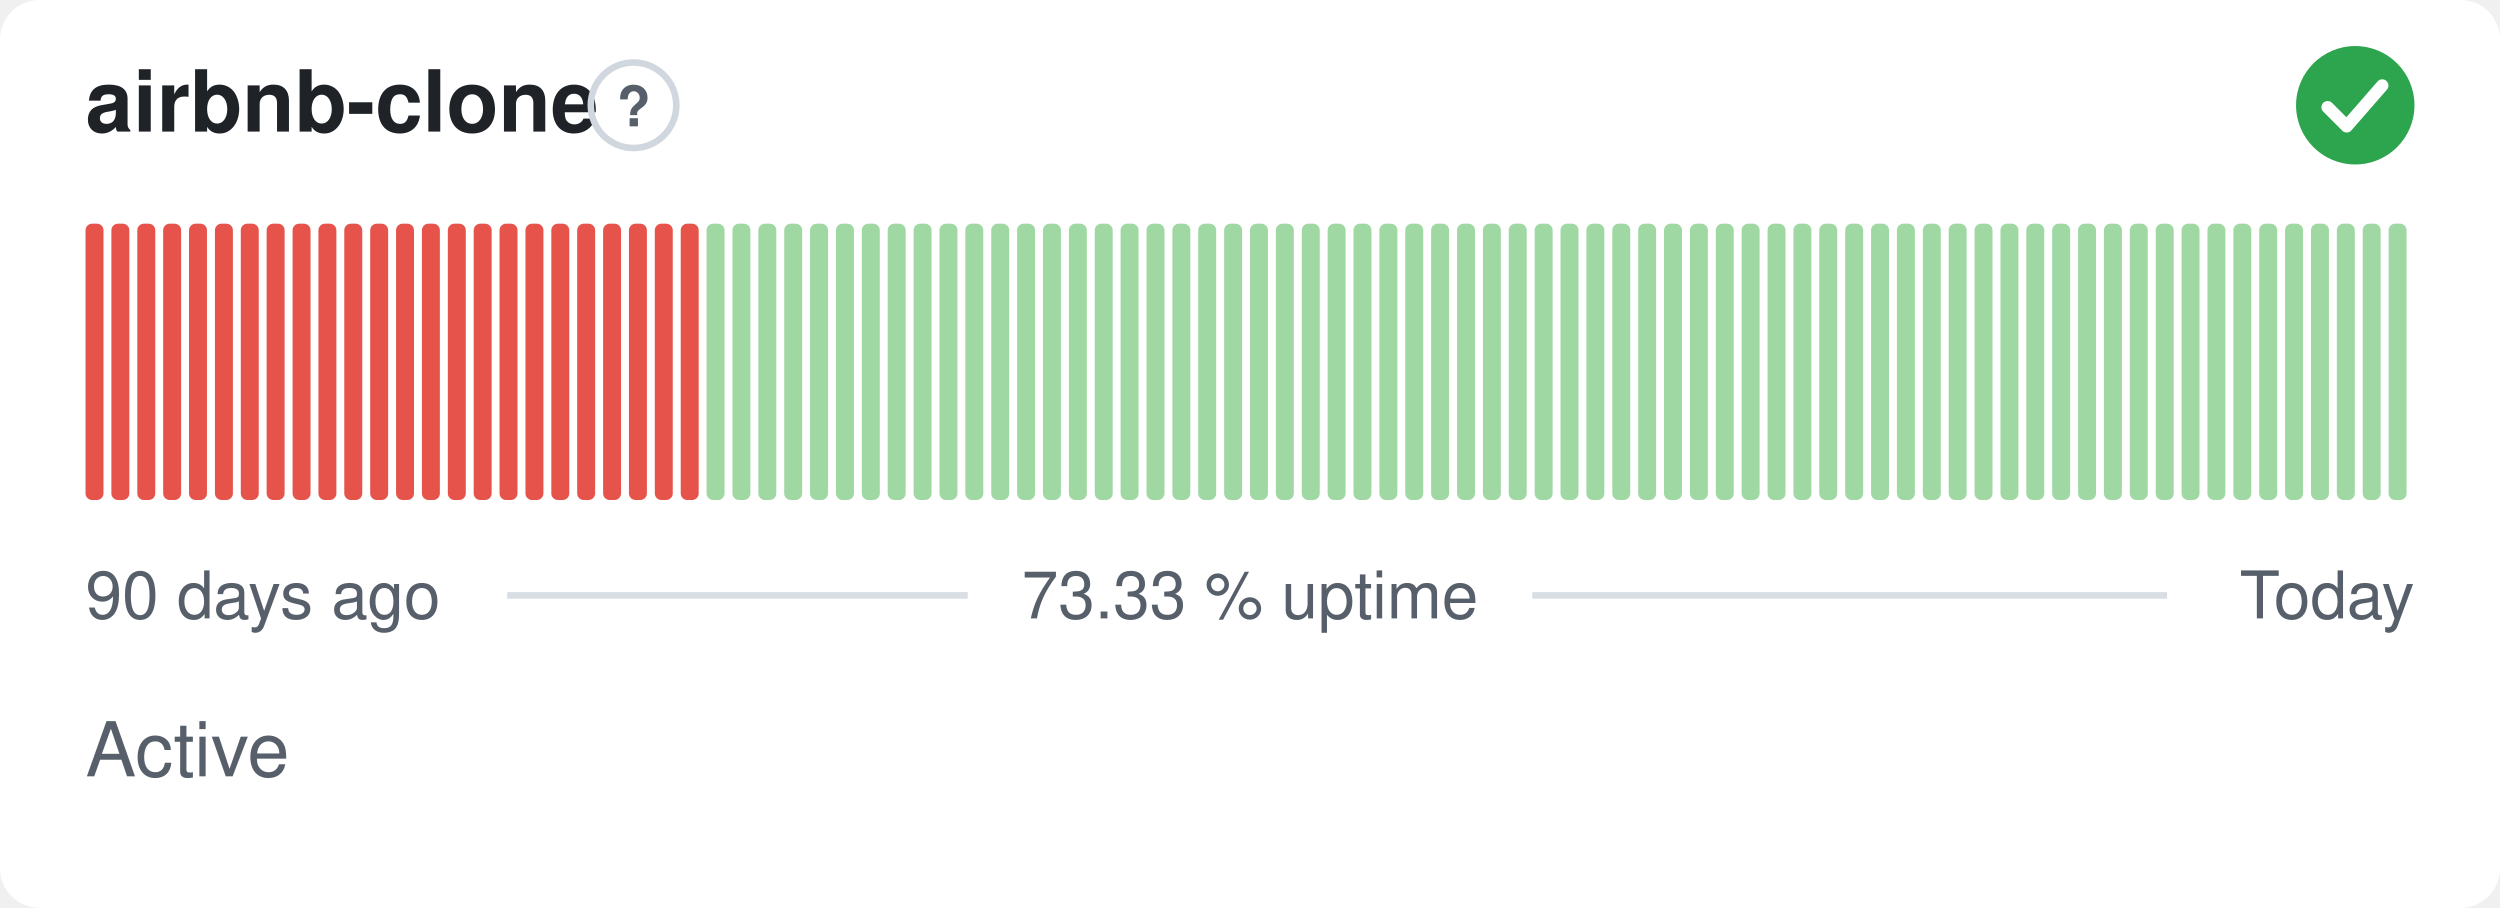
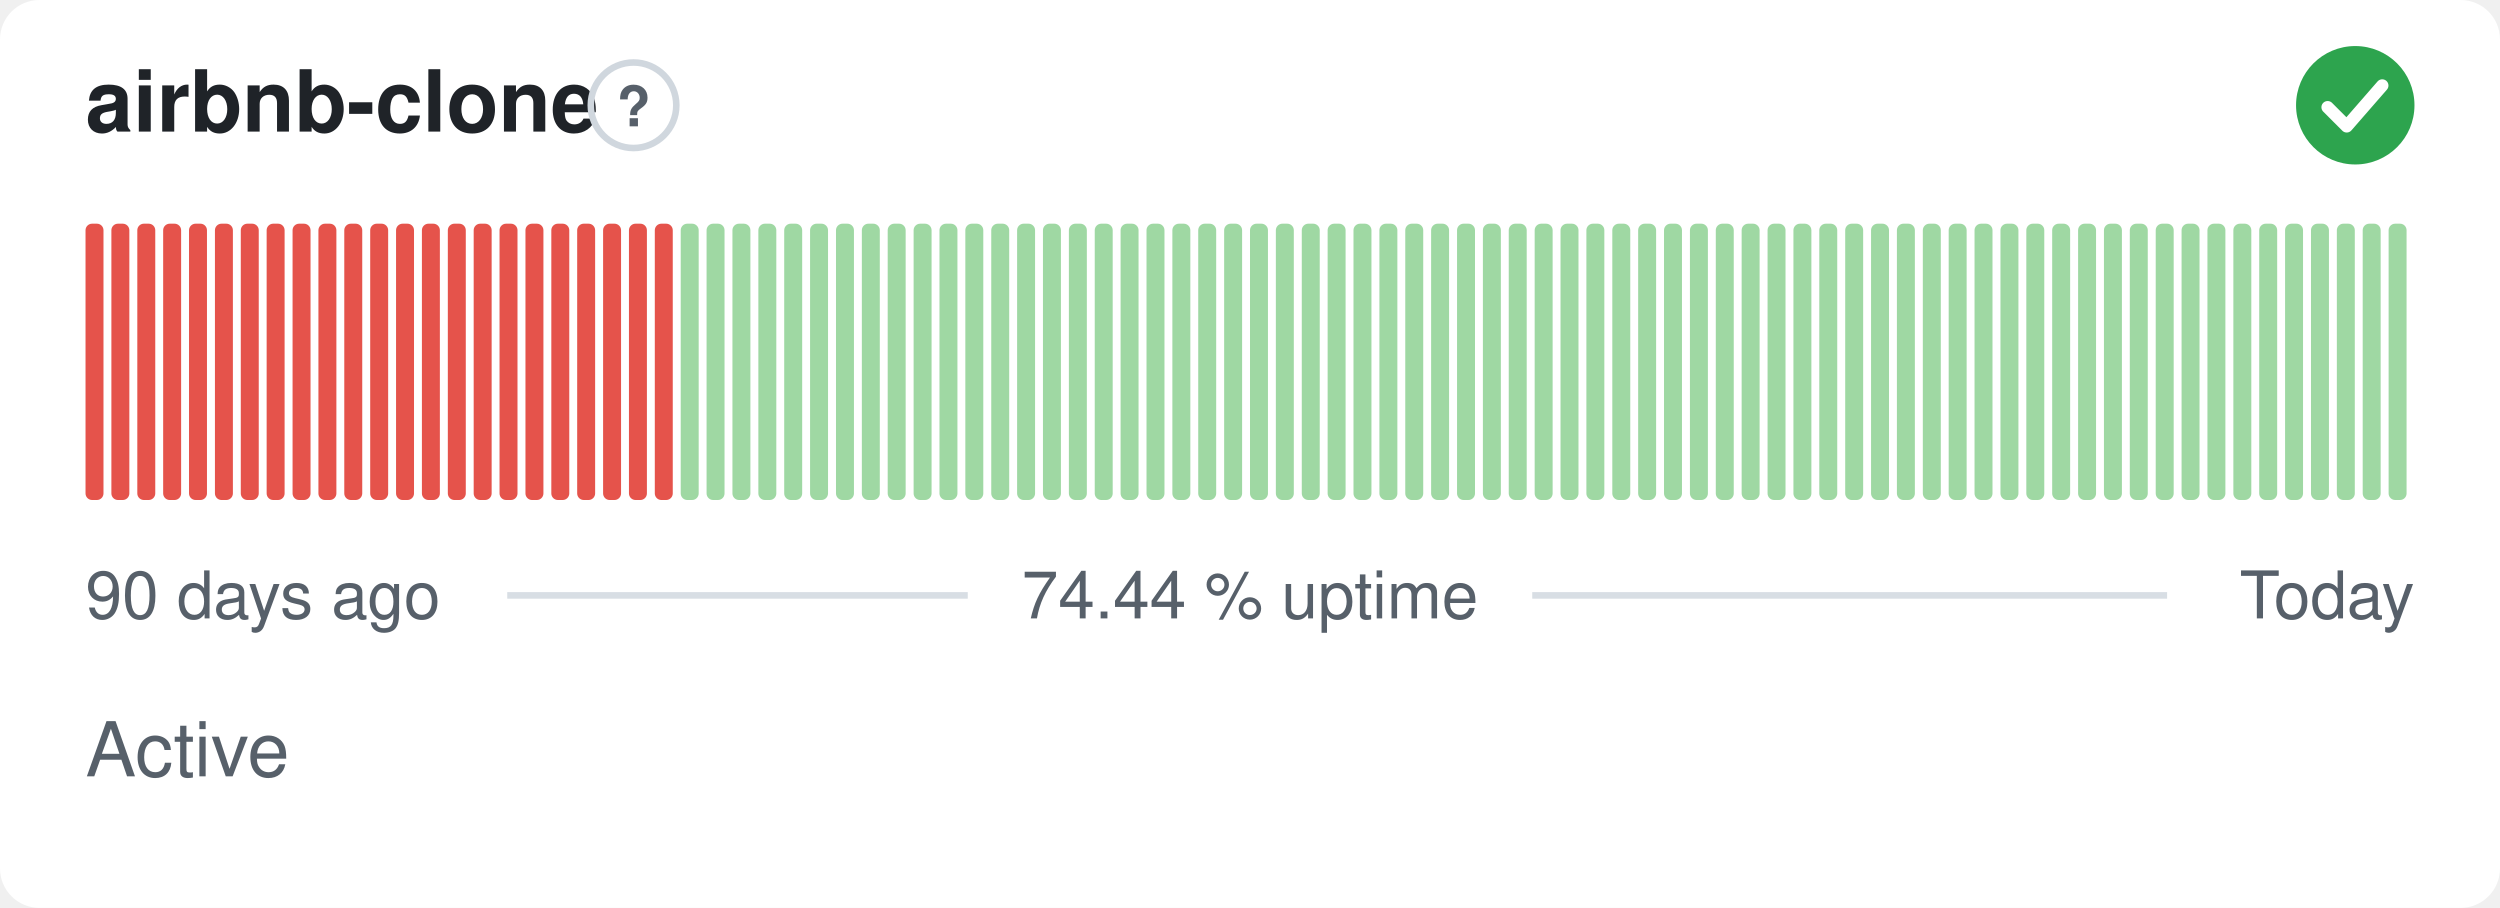
- <svg xmlns="http://www.w3.org/2000/svg" width="380" height="138" viewBox="0 0 380 138" role="img" aria-label="airbnb-clone: Active, 73.33 % uptime over the last 90 days" font-family="-apple-system,BlinkMacSystemFont,'Segoe UI',Helvetica,Arial,sans-serif">
+ <svg xmlns="http://www.w3.org/2000/svg" width="380" height="138" viewBox="0 0 380 138" role="img" aria-label="airbnb-clone: Active, 74.44 % uptime over the last 90 days" font-family="-apple-system,BlinkMacSystemFont,'Segoe UI',Helvetica,Arial,sans-serif">
  <style>
    @media (prefers-color-scheme: dark) {
      .bg { fill: #0d1117 }
      .title { fill: #e6edf3 }
      .muted { fill: #8b949e }
      .hint { stroke: #30363d }
      .rule { stroke: #30363d }
      .nodata { fill: #21262d }
    }
  </style>
  <rect class="bg" width="380" height="138" rx="6" fill="#ffffff" />
  <text class="title" x="13" y="20" font-size="13" font-weight="600" fill="#1f2328">airbnb-clone</text>
  <circle class="hint" cx="96.3" cy="16" r="6.5" fill="none" stroke="#d0d7de" stroke-width="1" />
  <text class="muted" x="96.3" y="19.2" text-anchor="middle" font-size="8.5" font-weight="700" fill="#57606a">?</text>
  <circle cx="358" cy="16" r="9" fill="#2da44e" />
  <path d="M353.80 16.30l2.90 2.90 5.40 -6.20" fill="none" stroke="#fff" stroke-width="1.89" stroke-linecap="round" stroke-linejoin="round" />
  <rect x="13.00" y="34.00" width="2.73" height="42.00" rx="1" fill="#e5534b" />
  <rect x="16.93" y="34.00" width="2.73" height="42.00" rx="1" fill="#e5534b" />
  <rect x="20.87" y="34.00" width="2.73" height="42.00" rx="1" fill="#e5534b" />
  <rect x="24.80" y="34.00" width="2.73" height="42.00" rx="1" fill="#e5534b" />
  <rect x="28.73" y="34.00" width="2.73" height="42.00" rx="1" fill="#e5534b" />
  <rect x="32.67" y="34.00" width="2.73" height="42.00" rx="1" fill="#e5534b" />
  <rect x="36.60" y="34.00" width="2.73" height="42.00" rx="1" fill="#e5534b" />
  <rect x="40.53" y="34.00" width="2.73" height="42.00" rx="1" fill="#e5534b" />
  <rect x="44.47" y="34.00" width="2.73" height="42.00" rx="1" fill="#e5534b" />
  <rect x="48.40" y="34.00" width="2.73" height="42.00" rx="1" fill="#e5534b" />
  <rect x="52.33" y="34.00" width="2.73" height="42.00" rx="1" fill="#e5534b" />
  <rect x="56.27" y="34.00" width="2.73" height="42.00" rx="1" fill="#e5534b" />
  <rect x="60.20" y="34.00" width="2.73" height="42.00" rx="1" fill="#e5534b" />
  <rect x="64.13" y="34.00" width="2.73" height="42.00" rx="1" fill="#e5534b" />
  <rect x="68.07" y="34.00" width="2.73" height="42.00" rx="1" fill="#e5534b" />
  <rect x="72.00" y="34.00" width="2.73" height="42.00" rx="1" fill="#e5534b" />
  <rect x="75.93" y="34.00" width="2.73" height="42.00" rx="1" fill="#e5534b" />
  <rect x="79.87" y="34.00" width="2.73" height="42.00" rx="1" fill="#e5534b" />
  <rect x="83.80" y="34.00" width="2.73" height="42.00" rx="1" fill="#e5534b" />
  <rect x="87.73" y="34.00" width="2.73" height="42.00" rx="1" fill="#e5534b" />
  <rect x="91.67" y="34.00" width="2.73" height="42.00" rx="1" fill="#e5534b" />
  <rect x="95.60" y="34.00" width="2.73" height="42.00" rx="1" fill="#e5534b" />
  <rect x="99.53" y="34.00" width="2.73" height="42.00" rx="1" fill="#e5534b" />
-   <rect x="103.47" y="34.00" width="2.73" height="42.00" rx="1" fill="#e5534b" />
+   <rect x="103.47" y="34.00" width="2.73" height="42.00" rx="1" fill="#9fd8a3" />
  <rect x="107.40" y="34.00" width="2.73" height="42.00" rx="1" fill="#9fd8a3" />
  <rect x="111.33" y="34.00" width="2.73" height="42.00" rx="1" fill="#9fd8a3" />
  <rect x="115.27" y="34.00" width="2.73" height="42.00" rx="1" fill="#9fd8a3" />
  <rect x="119.20" y="34.00" width="2.73" height="42.00" rx="1" fill="#9fd8a3" />
  <rect x="123.13" y="34.00" width="2.73" height="42.00" rx="1" fill="#9fd8a3" />
  <rect x="127.07" y="34.00" width="2.73" height="42.00" rx="1" fill="#9fd8a3" />
  <rect x="131.00" y="34.00" width="2.73" height="42.00" rx="1" fill="#9fd8a3" />
  <rect x="134.93" y="34.00" width="2.73" height="42.00" rx="1" fill="#9fd8a3" />
  <rect x="138.87" y="34.00" width="2.73" height="42.00" rx="1" fill="#9fd8a3" />
  <rect x="142.80" y="34.00" width="2.73" height="42.00" rx="1" fill="#9fd8a3" />
  <rect x="146.73" y="34.00" width="2.73" height="42.00" rx="1" fill="#9fd8a3" />
  <rect x="150.67" y="34.00" width="2.73" height="42.00" rx="1" fill="#9fd8a3" />
  <rect x="154.60" y="34.00" width="2.73" height="42.00" rx="1" fill="#9fd8a3" />
  <rect x="158.53" y="34.00" width="2.73" height="42.00" rx="1" fill="#9fd8a3" />
  <rect x="162.47" y="34.00" width="2.73" height="42.00" rx="1" fill="#9fd8a3" />
  <rect x="166.40" y="34.00" width="2.73" height="42.00" rx="1" fill="#9fd8a3" />
  <rect x="170.33" y="34.00" width="2.73" height="42.00" rx="1" fill="#9fd8a3" />
  <rect x="174.27" y="34.00" width="2.73" height="42.00" rx="1" fill="#9fd8a3" />
  <rect x="178.20" y="34.00" width="2.73" height="42.00" rx="1" fill="#9fd8a3" />
  <rect x="182.13" y="34.00" width="2.73" height="42.00" rx="1" fill="#9fd8a3" />
  <rect x="186.07" y="34.00" width="2.73" height="42.00" rx="1" fill="#9fd8a3" />
  <rect x="190.00" y="34.00" width="2.73" height="42.00" rx="1" fill="#9fd8a3" />
  <rect x="193.93" y="34.00" width="2.73" height="42.00" rx="1" fill="#9fd8a3" />
  <rect x="197.87" y="34.00" width="2.73" height="42.00" rx="1" fill="#9fd8a3" />
  <rect x="201.80" y="34.00" width="2.73" height="42.00" rx="1" fill="#9fd8a3" />
  <rect x="205.73" y="34.00" width="2.73" height="42.00" rx="1" fill="#9fd8a3" />
  <rect x="209.67" y="34.00" width="2.73" height="42.00" rx="1" fill="#9fd8a3" />
  <rect x="213.60" y="34.00" width="2.73" height="42.00" rx="1" fill="#9fd8a3" />
  <rect x="217.53" y="34.00" width="2.73" height="42.00" rx="1" fill="#9fd8a3" />
  <rect x="221.47" y="34.00" width="2.73" height="42.00" rx="1" fill="#9fd8a3" />
  <rect x="225.40" y="34.00" width="2.73" height="42.00" rx="1" fill="#9fd8a3" />
  <rect x="229.33" y="34.00" width="2.73" height="42.00" rx="1" fill="#9fd8a3" />
  <rect x="233.27" y="34.00" width="2.73" height="42.00" rx="1" fill="#9fd8a3" />
  <rect x="237.20" y="34.00" width="2.73" height="42.00" rx="1" fill="#9fd8a3" />
  <rect x="241.13" y="34.00" width="2.73" height="42.00" rx="1" fill="#9fd8a3" />
  <rect x="245.07" y="34.00" width="2.73" height="42.00" rx="1" fill="#9fd8a3" />
  <rect x="249.00" y="34.00" width="2.73" height="42.00" rx="1" fill="#9fd8a3" />
  <rect x="252.93" y="34.00" width="2.73" height="42.00" rx="1" fill="#9fd8a3" />
  <rect x="256.87" y="34.00" width="2.73" height="42.00" rx="1" fill="#9fd8a3" />
  <rect x="260.80" y="34.00" width="2.73" height="42.00" rx="1" fill="#9fd8a3" />
  <rect x="264.73" y="34.00" width="2.73" height="42.00" rx="1" fill="#9fd8a3" />
  <rect x="268.67" y="34.00" width="2.73" height="42.00" rx="1" fill="#9fd8a3" />
  <rect x="272.60" y="34.00" width="2.73" height="42.00" rx="1" fill="#9fd8a3" />
  <rect x="276.53" y="34.00" width="2.73" height="42.00" rx="1" fill="#9fd8a3" />
  <rect x="280.47" y="34.00" width="2.73" height="42.00" rx="1" fill="#9fd8a3" />
  <rect x="284.40" y="34.00" width="2.73" height="42.00" rx="1" fill="#9fd8a3" />
  <rect x="288.33" y="34.00" width="2.73" height="42.00" rx="1" fill="#9fd8a3" />
  <rect x="292.27" y="34.00" width="2.73" height="42.00" rx="1" fill="#9fd8a3" />
  <rect x="296.20" y="34.00" width="2.73" height="42.00" rx="1" fill="#9fd8a3" />
  <rect x="300.13" y="34.00" width="2.73" height="42.00" rx="1" fill="#9fd8a3" />
  <rect x="304.07" y="34.00" width="2.73" height="42.00" rx="1" fill="#9fd8a3" />
  <rect x="308.00" y="34.00" width="2.73" height="42.00" rx="1" fill="#9fd8a3" />
  <rect x="311.93" y="34.00" width="2.73" height="42.00" rx="1" fill="#9fd8a3" />
  <rect x="315.87" y="34.00" width="2.73" height="42.00" rx="1" fill="#9fd8a3" />
  <rect x="319.80" y="34.00" width="2.73" height="42.00" rx="1" fill="#9fd8a3" />
  <rect x="323.73" y="34.00" width="2.73" height="42.00" rx="1" fill="#9fd8a3" />
  <rect x="327.67" y="34.00" width="2.73" height="42.00" rx="1" fill="#9fd8a3" />
  <rect x="331.60" y="34.00" width="2.73" height="42.00" rx="1" fill="#9fd8a3" />
  <rect x="335.53" y="34.00" width="2.73" height="42.00" rx="1" fill="#9fd8a3" />
  <rect x="339.47" y="34.00" width="2.73" height="42.00" rx="1" fill="#9fd8a3" />
  <rect x="343.40" y="34.00" width="2.73" height="42.00" rx="1" fill="#9fd8a3" />
  <rect x="347.33" y="34.00" width="2.73" height="42.00" rx="1" fill="#9fd8a3" />
  <rect x="351.27" y="34.00" width="2.73" height="42.00" rx="1" fill="#9fd8a3" />
  <rect x="355.20" y="34.00" width="2.73" height="42.00" rx="1" fill="#9fd8a3" />
  <rect x="359.13" y="34.00" width="2.73" height="42.00" rx="1" fill="#9fd8a3" />
  <rect x="363.07" y="34.00" width="2.73" height="42.00" rx="1" fill="#9fd8a3" />
  <text class="muted" x="13" y="94" font-size="10" fill="#57606a">90 days ago</text>
-   <text class="muted" x="190" y="94" text-anchor="middle" font-size="10" fill="#57606a">73.33 % uptime</text>
+   <text class="muted" x="190" y="94" text-anchor="middle" font-size="10" fill="#57606a">74.44 % uptime</text>
  <text class="muted" x="367" y="94" text-anchor="end" font-size="10" fill="#57606a">Today</text>
  <line class="rule" x1="77.1" y1="90.5" x2="147.1" y2="90.5" stroke="#d8dee4" stroke-width="1" />
  <line class="rule" x1="232.9" y1="90.5" x2="329.4" y2="90.5" stroke="#d8dee4" stroke-width="1" />
  <text class="muted" x="13" y="118" font-size="11.5" fill="#57606a">Active</text>
</svg>
